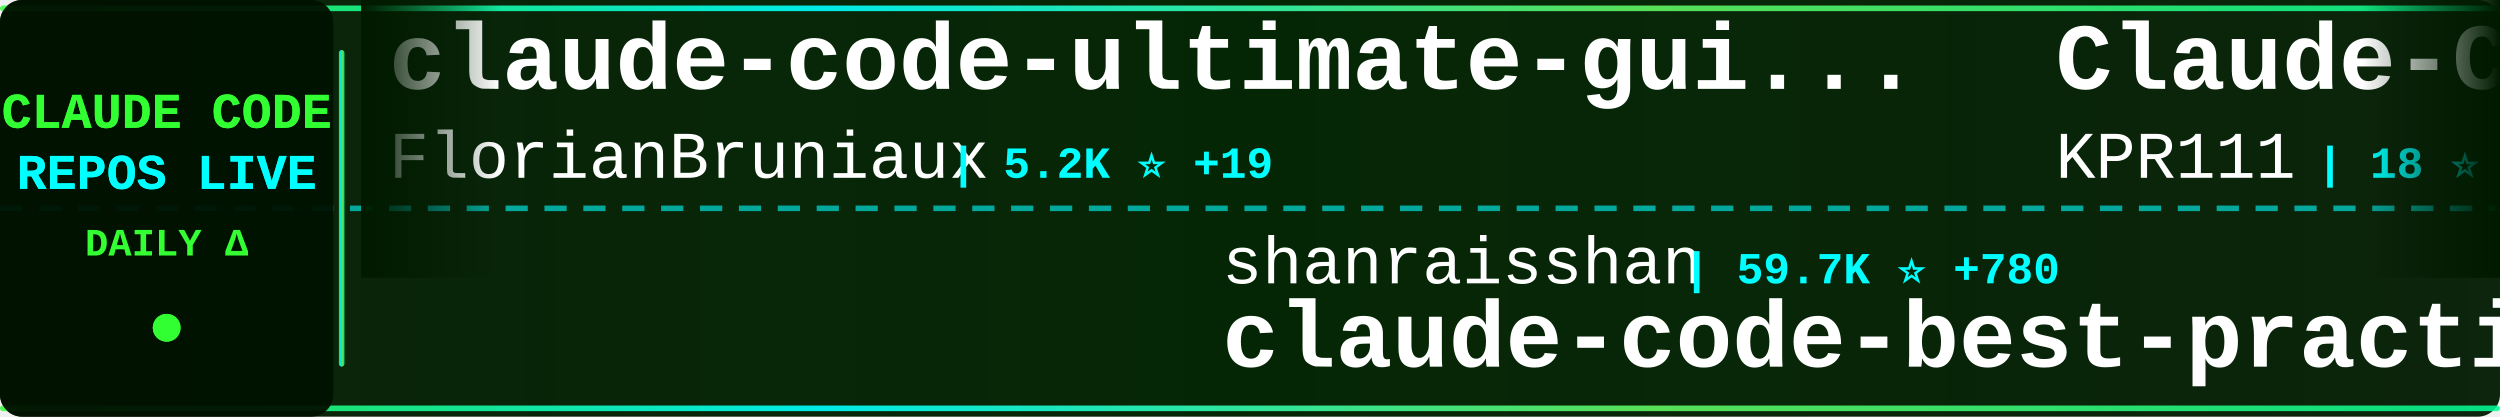
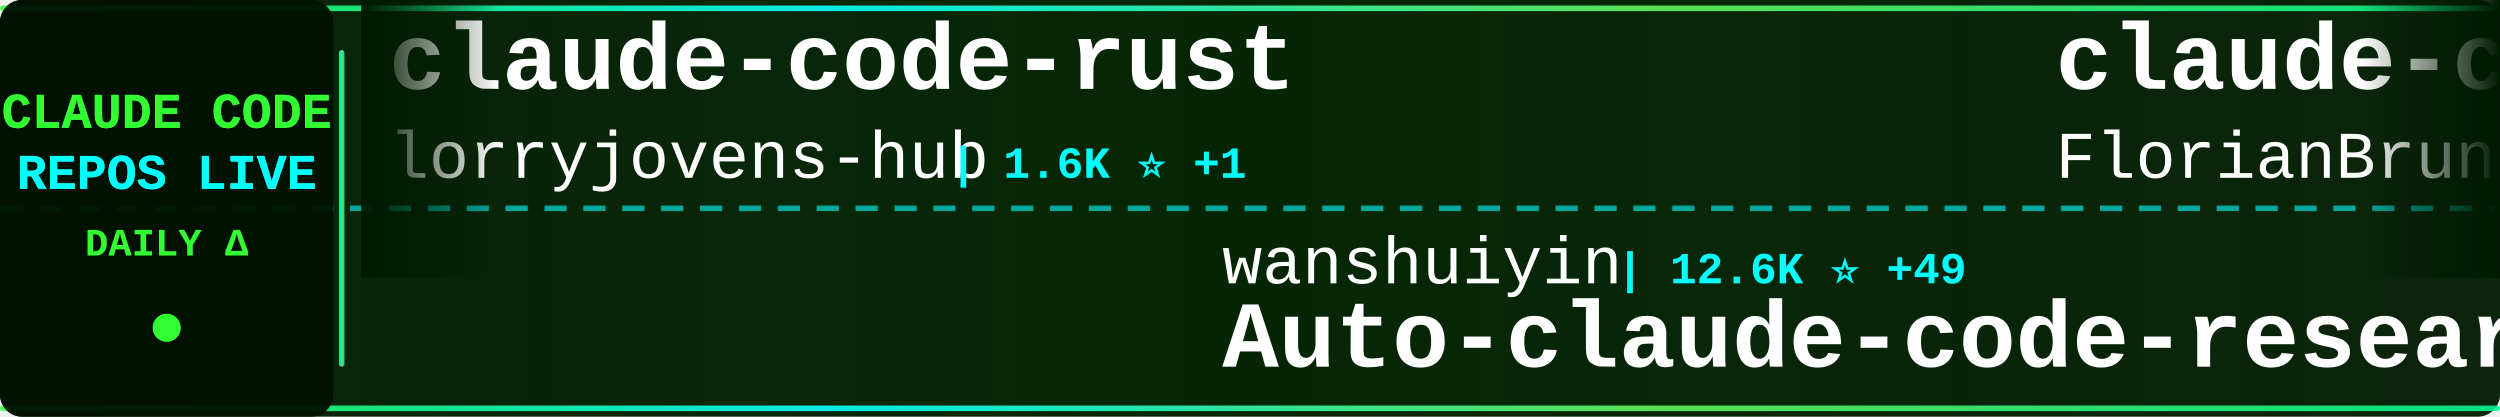
<svg xmlns="http://www.w3.org/2000/svg" width="900" height="150">
  <defs>
    <linearGradient id="tickerBg" x1="0%" y1="0%" x2="100%" y2="0%">
      <stop offset="0%" style="stop-color:#001a00;stop-opacity:0.95" />
      <stop offset="50%" style="stop-color:#002200;stop-opacity:0.98" />
      <stop offset="100%" style="stop-color:#001a00;stop-opacity:0.95" />
    </linearGradient>
    <linearGradient id="borderGrad" x1="0%" y1="0%" x2="100%" y2="0%">
      <stop offset="0%" style="stop-color:#33ff33;stop-opacity:0.85">
        <animate attributeName="stop-opacity" values="0.85;1;0.85" dur="2s" repeatCount="indefinite" />
      </stop>
      <stop offset="33%" style="stop-color:#00ffff;stop-opacity:0.9">
        <animate attributeName="stop-opacity" values="0.9;1;0.9" dur="2.2s" repeatCount="indefinite" />
      </stop>
      <stop offset="66%" style="stop-color:#66ff66;stop-opacity:0.85">
        <animate attributeName="stop-opacity" values="0.85;1;0.85" dur="1.8s" repeatCount="indefinite" />
      </stop>
      <stop offset="100%" style="stop-color:#00ff99;stop-opacity:0.85">
        <animate attributeName="stop-opacity" values="0.85;1;0.85" dur="2s" repeatCount="indefinite" />
      </stop>
    </linearGradient>
    <filter id="textGlow">
      <feGaussianBlur stdDeviation="0.1" result="coloredBlur" />
      <feMerge>
        <feMergeNode in="coloredBlur" />
        <feMergeNode in="SourceGraphic" />
      </feMerge>
    </filter>
    <filter id="metricGlow">
      <feGaussianBlur stdDeviation="0.2" result="coloredBlur" />
      <feMerge>
        <feMergeNode in="coloredBlur" />
        <feMergeNode in="SourceGraphic" />
      </feMerge>
    </filter>
    <linearGradient id="leftFade" x1="0%" y1="0%" x2="100%" y2="0%">
      <stop offset="0%" style="stop-color:#001a00;stop-opacity:1" />
      <stop offset="100%" style="stop-color:#001a00;stop-opacity:0" />
    </linearGradient>
    <linearGradient id="rightFade" x1="0%" y1="0%" x2="100%" y2="0%">
      <stop offset="0%" style="stop-color:#001a00;stop-opacity:0" />
      <stop offset="100%" style="stop-color:#001a00;stop-opacity:1" />
    </linearGradient>
  </defs>
  <rect width="900" height="150" fill="url(#tickerBg)" rx="8" />
  <rect x="0" y="2" width="900" height="2" fill="url(#borderGrad)" rx="1" />
  <rect x="0" y="146" width="900" height="2" fill="url(#borderGrad)" rx="1" />
  <line x1="0" y1="75" x2="900" y2="75" stroke="#00ffff" stroke-width="2" stroke-dasharray="8 6" opacity="0.6" />
  <rect x="0" y="0" width="120" height="150" fill="#001100" opacity="0.95" rx="8" />
  <text x="60" y="46" font-family="'Courier New', monospace" font-size="18" font-weight="bold" fill="#33ff33" text-anchor="middle" filter="url(#textGlow)">
    CLAUDE CODE
  </text>
  <text x="60" y="68" font-family="'Courier New', monospace" font-size="18" font-weight="bold" fill="#00ffff" text-anchor="middle" filter="url(#textGlow)">
    REPOS LIVE
  </text>
  <text x="60" y="92" font-family="'Courier New', monospace" font-size="14" font-weight="bold" fill="#33ff33" text-anchor="middle">
    DAILY Δ
  </text>
  <circle cx="60" cy="118" r="5" fill="#33ff33" filter="url(#metricGlow)">
    <animate attributeName="r" values="4;6;4" dur="1.5s" repeatCount="indefinite" />
    <animate attributeName="opacity" values="0.6;1;0.6" dur="1.5s" repeatCount="indefinite" />
  </circle>
  <rect x="122" y="18" width="2" height="114" fill="url(#borderGrad)" rx="1" />
  <clipPath id="tickerClip">
    <rect x="130" y="0" width="770" height="150" />
  </clipPath>
  <g clip-path="url(#tickerClip)">
    <g id="tickerItems">
      <animateTransform attributeName="transform" attributeType="XML" type="translate" from="0 0" to="-3000 0" dur="54s" repeatCount="indefinite" />
      <g transform="translate(0, 0)">
+         <text x="140" y="32" font-family="'Courier New', monospace" font-size="34" font-weight="bold" fill="#ffffff">claude-code-rust</text>
+         <text x="140" y="64" font-family="'Courier New', monospace" font-size="24" font-weight="normal" fill="#ffffff" opacity="1.0">lorryjovens-hub</text>
+         <text x="342" y="64" font-family="'Courier New', monospace" font-size="16" font-weight="bold" fill="#00ffff"> | 1.6K ⭐ +1</text>
+       </g>
+       <g transform="translate(300, 0)">
+         <text x="140" y="102" font-family="'Courier New', monospace" font-size="24" font-weight="normal" fill="#ffffff" opacity="1.0">wanshuiyin</text>
+         <text x="282" y="102" font-family="'Courier New', monospace" font-size="16" font-weight="bold" fill="#00ffff"> | 12.6K ⭐ +49</text>
+         <text x="140" y="132" font-family="'Courier New', monospace" font-size="34" font-weight="bold" fill="#ffffff">Auto-claude-code-researc...</text>
+       </g>
+       <g transform="translate(600, 0)">
        <text x="140" y="32" font-family="'Courier New', monospace" font-size="34" font-weight="bold" fill="#ffffff">claude-code-ultimate-gui...</text>
        <text x="140" y="64" font-family="'Courier New', monospace" font-size="24" font-weight="normal" fill="#ffffff" opacity="1.0">FlorianBruniaux</text>
-         <text x="342" y="64" font-family="'Courier New', monospace" font-size="16" font-weight="bold" fill="#00ffff"> | 5.2K ⭐ +19</text>
-       </g>
-       <g transform="translate(300, 0)">
-         <text x="140" y="102" font-family="'Courier New', monospace" font-size="24" font-weight="normal" fill="#ffffff" opacity="1.0">shanraisshan</text>
-         <text x="306" y="102" font-family="'Courier New', monospace" font-size="16" font-weight="bold" fill="#00ffff"> | 59.7K ⭐ +780</text>
-         <text x="140" y="132" font-family="'Courier New', monospace" font-size="34" font-weight="bold" fill="#ffffff">claude-code-best-practic...</text>
-       </g>
-       <g transform="translate(600, 0)">
-         <text x="140" y="32" font-family="'Courier New', monospace" font-size="34" font-weight="bold" fill="#ffffff">Claude-Code</text>
-         <text x="140" y="64" font-family="'Courier New', monospace" font-size="24" font-weight="normal" fill="#ffffff" opacity="1.0">KPR111</text>
-         <text x="234" y="64" font-family="'Courier New', monospace" font-size="16" font-weight="bold" fill="#00ffff"> | 18 ⭐</text>
+         <text x="342" y="64" font-family="'Courier New', monospace" font-size="16" font-weight="bold" fill="#00ffff"> | 5.2K ⭐ +12</text>
      </g>
      <g transform="translate(900, 0)">
-         <text x="140" y="102" font-family="'Courier New', monospace" font-size="24" font-weight="normal" fill="#ffffff" opacity="1.0">affaan-m</text>
-         <text x="258" y="102" font-family="'Courier New', monospace" font-size="16" font-weight="bold" fill="#00ffff"> | 220.7K ⭐ +708</text>
-         <text x="140" y="132" font-family="'Courier New', monospace" font-size="34" font-weight="bold" fill="#ffffff">ECC</text>
+         <text x="140" y="102" font-family="'Courier New', monospace" font-size="24" font-weight="normal" fill="#ffffff" opacity="1.0">carlvellotti</text>
+         <text x="306" y="102" font-family="'Courier New', monospace" font-size="16" font-weight="bold" fill="#00ffff"> | 2.1K ⭐ +1</text>
+         <text x="140" y="132" font-family="'Courier New', monospace" font-size="34" font-weight="bold" fill="#ffffff">claude-code-pm-course</text>
      </g>
      <g transform="translate(1200, 0)">
-         <text x="140" y="32" font-family="'Courier New', monospace" font-size="34" font-weight="bold" fill="#ffffff">claude-howto</text>
-         <text x="140" y="64" font-family="'Courier New', monospace" font-size="24" font-weight="normal" fill="#ffffff" opacity="1.0">luongnv89</text>
-         <text x="270" y="64" font-family="'Courier New', monospace" font-size="16" font-weight="bold" fill="#00ffff"> | 38.0K ⭐ +130</text>
+         <text x="140" y="32" font-family="'Courier New', monospace" font-size="34" font-weight="bold" fill="#ffffff">claude-code-harness</text>
+         <text x="140" y="64" font-family="'Courier New', monospace" font-size="24" font-weight="normal" fill="#ffffff" opacity="1.0">Chachamaru127</text>
+         <text x="318" y="64" font-family="'Courier New', monospace" font-size="16" font-weight="bold" fill="#00ffff"> | 2.9K ⭐ +8</text>
      </g>
      <g transform="translate(1500, 0)">
-         <text x="140" y="102" font-family="'Courier New', monospace" font-size="24" font-weight="normal" fill="#ffffff" opacity="1.0">anthropics</text>
-         <text x="282" y="102" font-family="'Courier New', monospace" font-size="16" font-weight="bold" fill="#00ffff"> | 887 ⭐</text>
-         <text x="140" y="132" font-family="'Courier New', monospace" font-size="34" font-weight="bold" fill="#ffffff">claude-code-base-action</text>
+         <text x="140" y="102" font-family="'Courier New', monospace" font-size="24" font-weight="normal" fill="#ffffff" opacity="1.0">hangsman</text>
+         <text x="258" y="102" font-family="'Courier New', monospace" font-size="16" font-weight="bold" fill="#00ffff"> | 787 ⭐</text>
+         <text x="140" y="132" font-family="'Courier New', monospace" font-size="34" font-weight="bold" fill="#ffffff">claude-code-source</text>
      </g>
      <g transform="translate(1800, 0)">
-         <text x="140" y="32" font-family="'Courier New', monospace" font-size="34" font-weight="bold" fill="#ffffff">claude-code-source</text>
-         <text x="140" y="64" font-family="'Courier New', monospace" font-size="24" font-weight="normal" fill="#ffffff" opacity="1.0">hangsman</text>
-         <text x="258" y="64" font-family="'Courier New', monospace" font-size="16" font-weight="bold" fill="#00ffff"> | 787 ⭐</text>
+         <text x="140" y="32" font-family="'Courier New', monospace" font-size="34" font-weight="bold" fill="#ffffff">Claude-code</text>
+         <text x="140" y="64" font-family="'Courier New', monospace" font-size="24" font-weight="normal" fill="#ffffff" opacity="1.0">fazxes</text>
+         <text x="234" y="64" font-family="'Courier New', monospace" font-size="16" font-weight="bold" fill="#00ffff"> | 222 ⭐</text>
      </g>
      <g transform="translate(2100, 0)">
-         <text x="140" y="102" font-family="'Courier New', monospace" font-size="24" font-weight="normal" fill="#ffffff" opacity="1.0">router-for-me</text>
-         <text x="318" y="102" font-family="'Courier New', monospace" font-size="16" font-weight="bold" fill="#00ffff"> | 38.2K ⭐ +102</text>
-         <text x="140" y="132" font-family="'Courier New', monospace" font-size="34" font-weight="bold" fill="#ffffff">CLIProxyAPI</text>
+         <text x="140" y="102" font-family="'Courier New', monospace" font-size="24" font-weight="normal" fill="#ffffff" opacity="1.0">ponponon</text>
+         <text x="258" y="102" font-family="'Courier New', monospace" font-size="16" font-weight="bold" fill="#00ffff"> | 2.3K ⭐ +1</text>
+         <text x="140" y="132" font-family="'Courier New', monospace" font-size="34" font-weight="bold" fill="#ffffff">claude_code_src</text>
      </g>
      <g transform="translate(2400, 0)">
-         <text x="140" y="32" font-family="'Courier New', monospace" font-size="34" font-weight="bold" fill="#ffffff">claude-code-infrastructu...</text>
-         <text x="140" y="64" font-family="'Courier New', monospace" font-size="24" font-weight="normal" fill="#ffffff" opacity="1.0">diet103</text>
-         <text x="246" y="64" font-family="'Courier New', monospace" font-size="16" font-weight="bold" fill="#00ffff"> | 9.7K ⭐ +1</text>
+         <text x="140" y="32" font-family="'Courier New', monospace" font-size="34" font-weight="bold" fill="#ffffff">Claude-Code-Workflow</text>
+         <text x="140" y="64" font-family="'Courier New', monospace" font-size="24" font-weight="normal" fill="#ffffff" opacity="1.0">catlog22</text>
+         <text x="258" y="64" font-family="'Courier New', monospace" font-size="16" font-weight="bold" fill="#00ffff"> | 2.1K ⭐ +1</text>
      </g>
      <g transform="translate(2700, 0)">
-         <text x="140" y="102" font-family="'Courier New', monospace" font-size="24" font-weight="normal" fill="#ffffff" opacity="1.0">chauncygu</text>
-         <text x="270" y="102" font-family="'Courier New', monospace" font-size="16" font-weight="bold" fill="#00ffff"> | 2.7K ⭐ +5</text>
-         <text x="140" y="132" font-family="'Courier New', monospace" font-size="34" font-weight="bold" fill="#ffffff">collection-claude-code-s...</text>
+         <text x="140" y="102" font-family="'Courier New', monospace" font-size="24" font-weight="normal" fill="#ffffff" opacity="1.0">luongnv89</text>
+         <text x="270" y="102" font-family="'Courier New', monospace" font-size="16" font-weight="bold" fill="#00ffff"> | 38.1K ⭐ +133</text>
+         <text x="140" y="132" font-family="'Courier New', monospace" font-size="34" font-weight="bold" fill="#ffffff">claude-howto</text>
      </g>
      <g transform="translate(3000, 0)">
+         <text x="140" y="32" font-family="'Courier New', monospace" font-size="34" font-weight="bold" fill="#ffffff">claude-code-rust</text>
+         <text x="140" y="64" font-family="'Courier New', monospace" font-size="24" font-weight="normal" fill="#ffffff" opacity="1.0">lorryjovens-hub</text>
+         <text x="342" y="64" font-family="'Courier New', monospace" font-size="16" font-weight="bold" fill="#00ffff"> | 1.6K ⭐ +1</text>
+       </g>
+       <g transform="translate(3300, 0)">
+         <text x="140" y="102" font-family="'Courier New', monospace" font-size="24" font-weight="normal" fill="#ffffff" opacity="1.0">wanshuiyin</text>
+         <text x="282" y="102" font-family="'Courier New', monospace" font-size="16" font-weight="bold" fill="#00ffff"> | 12.6K ⭐ +49</text>
+         <text x="140" y="132" font-family="'Courier New', monospace" font-size="34" font-weight="bold" fill="#ffffff">Auto-claude-code-researc...</text>
+       </g>
+       <g transform="translate(3600, 0)">
        <text x="140" y="32" font-family="'Courier New', monospace" font-size="34" font-weight="bold" fill="#ffffff">claude-code-ultimate-gui...</text>
        <text x="140" y="64" font-family="'Courier New', monospace" font-size="24" font-weight="normal" fill="#ffffff" opacity="1.0">FlorianBruniaux</text>
-         <text x="342" y="64" font-family="'Courier New', monospace" font-size="16" font-weight="bold" fill="#00ffff"> | 5.2K ⭐ +19</text>
-       </g>
-       <g transform="translate(3300, 0)">
-         <text x="140" y="102" font-family="'Courier New', monospace" font-size="24" font-weight="normal" fill="#ffffff" opacity="1.0">shanraisshan</text>
-         <text x="306" y="102" font-family="'Courier New', monospace" font-size="16" font-weight="bold" fill="#00ffff"> | 59.7K ⭐ +780</text>
-         <text x="140" y="132" font-family="'Courier New', monospace" font-size="34" font-weight="bold" fill="#ffffff">claude-code-best-practic...</text>
-       </g>
-       <g transform="translate(3600, 0)">
-         <text x="140" y="32" font-family="'Courier New', monospace" font-size="34" font-weight="bold" fill="#ffffff">Claude-Code</text>
-         <text x="140" y="64" font-family="'Courier New', monospace" font-size="24" font-weight="normal" fill="#ffffff" opacity="1.0">KPR111</text>
-         <text x="234" y="64" font-family="'Courier New', monospace" font-size="16" font-weight="bold" fill="#00ffff"> | 18 ⭐</text>
+         <text x="342" y="64" font-family="'Courier New', monospace" font-size="16" font-weight="bold" fill="#00ffff"> | 5.2K ⭐ +12</text>
      </g>
      <g transform="translate(3900, 0)">
-         <text x="140" y="102" font-family="'Courier New', monospace" font-size="24" font-weight="normal" fill="#ffffff" opacity="1.0">affaan-m</text>
-         <text x="258" y="102" font-family="'Courier New', monospace" font-size="16" font-weight="bold" fill="#00ffff"> | 220.7K ⭐ +708</text>
-         <text x="140" y="132" font-family="'Courier New', monospace" font-size="34" font-weight="bold" fill="#ffffff">ECC</text>
+         <text x="140" y="102" font-family="'Courier New', monospace" font-size="24" font-weight="normal" fill="#ffffff" opacity="1.0">carlvellotti</text>
+         <text x="306" y="102" font-family="'Courier New', monospace" font-size="16" font-weight="bold" fill="#00ffff"> | 2.1K ⭐ +1</text>
+         <text x="140" y="132" font-family="'Courier New', monospace" font-size="34" font-weight="bold" fill="#ffffff">claude-code-pm-course</text>
      </g>
    </g>
  </g>
  <rect x="130" y="0" width="50" height="100" fill="url(#leftFade)" />
  <rect x="850" y="0" width="50" height="100" fill="url(#rightFade)" />
</svg>
